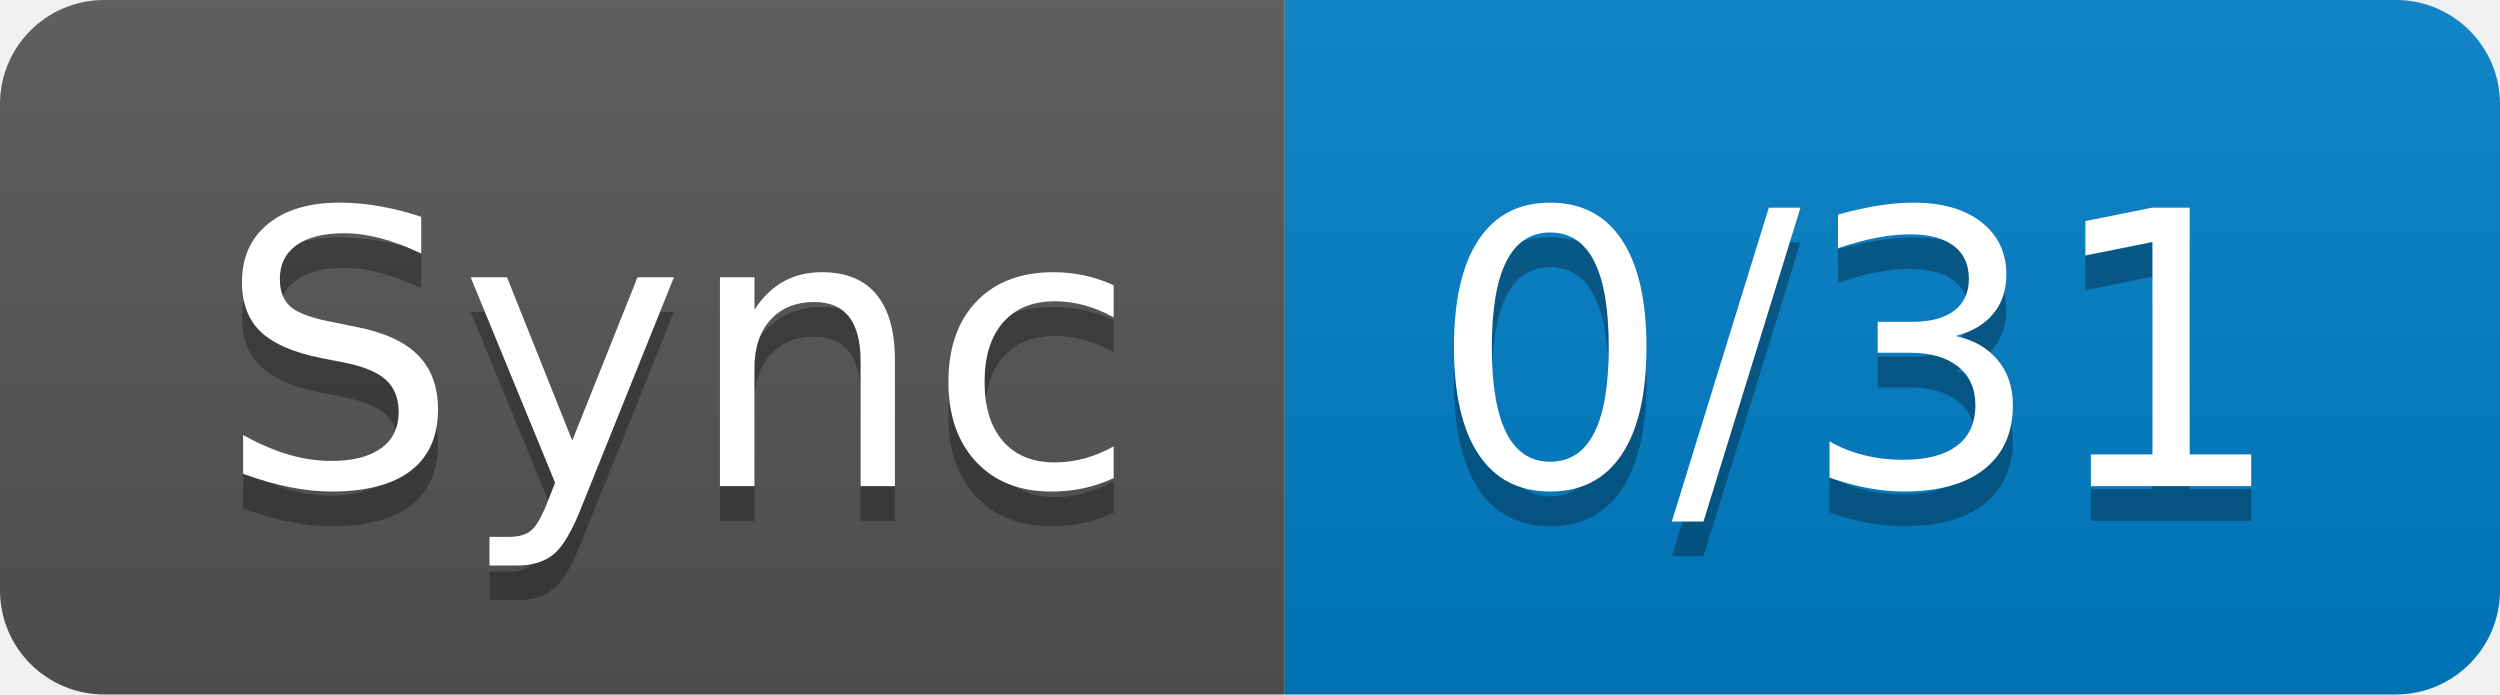
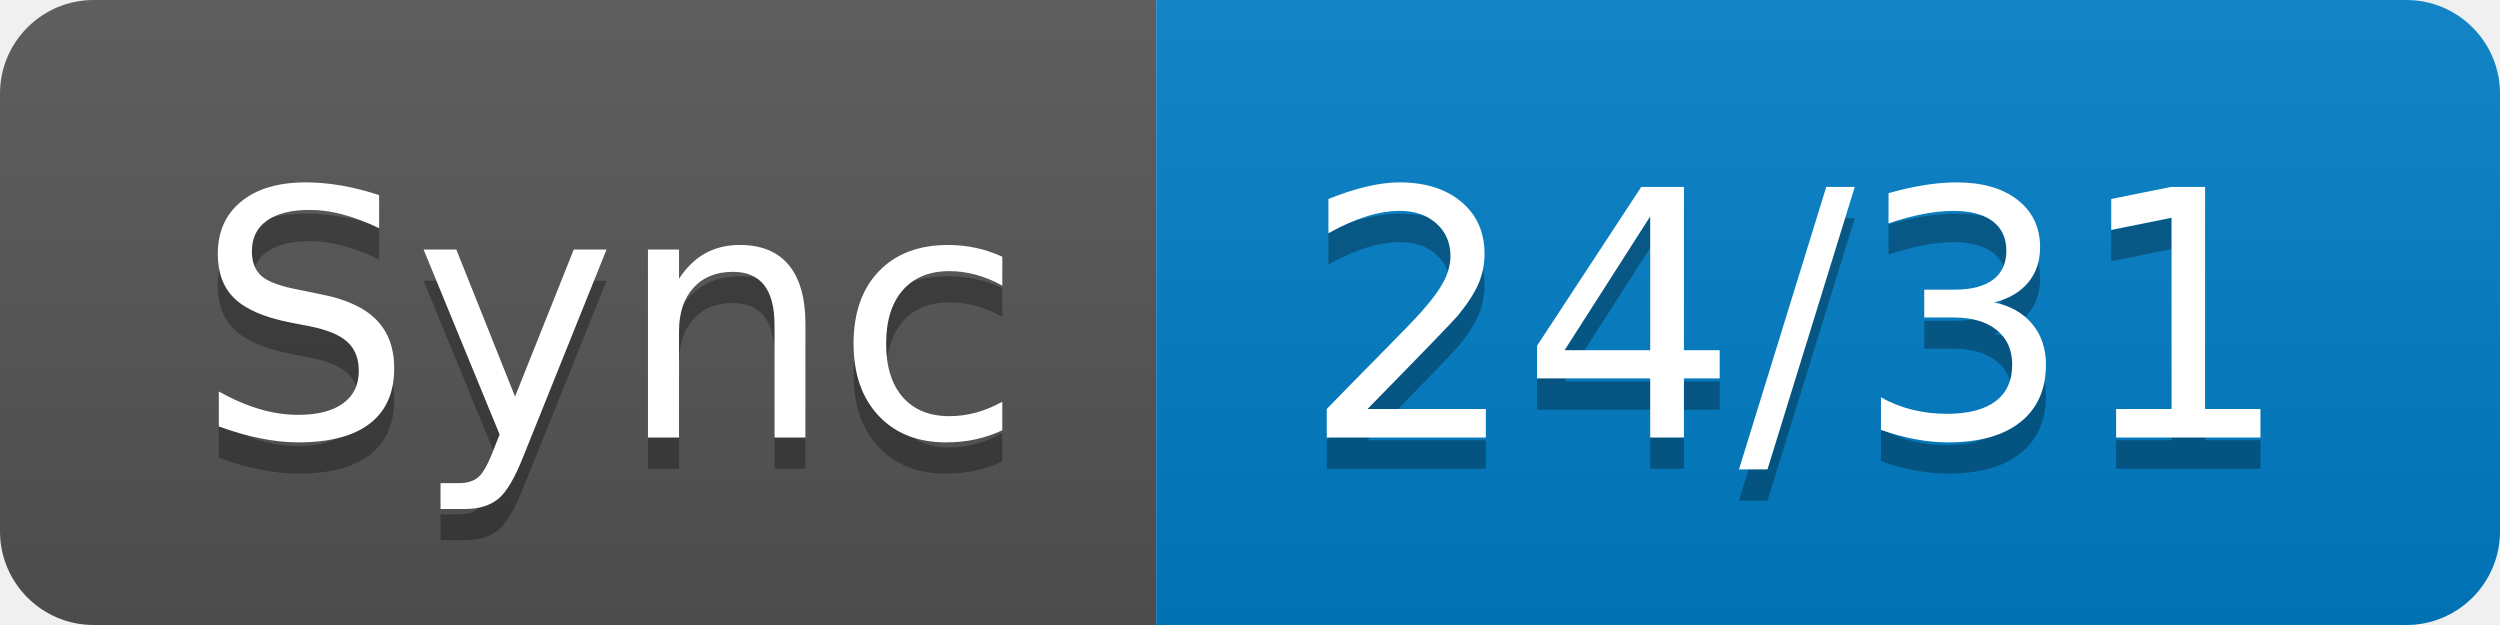
- <svg xmlns="http://www.w3.org/2000/svg" width="72" height="20" role="img" aria-label="Sync: 0/31">
+ <svg xmlns="http://www.w3.org/2000/svg" width="80" height="20" role="img" aria-label="Sync: 24/31">
  <linearGradient id="s" x2="0" y2="100%">
    <stop offset="0" stop-color="#bbb" stop-opacity=".1" />
    <stop offset="1" stop-opacity=".1" />
  </linearGradient>
  <clipPath id="r">
-     <rect width="72" height="20" rx="3" fill="#fff" />
+     <rect width="80" height="20" rx="3" fill="#fff" />
  </clipPath>
  <g clip-path="url(#r)">
    <rect width="37" height="20" fill="#555" />
-     <rect x="37" width="35" height="20" fill="#007ec6" />
-     <rect width="72" height="20" fill="url(#s)" />
+     <rect x="37" width="43" height="20" fill="#007ec6" />
+     <rect width="80" height="20" fill="url(#s)" />
  </g>
  <g fill="#fff" text-anchor="middle" font-family="Verdana,Geneva,DejaVu Sans,sans-serif" text-rendering="geometricPrecision" font-size="110">
    <text aria-hidden="true" x="195" y="150" fill="#010101" fill-opacity=".3" transform="scale(.1)" textLength="270">Sync</text>
    <text x="195" y="140" transform="scale(.1)" fill="#fff" textLength="270">Sync</text>
-     <text aria-hidden="true" x="535" y="150" fill="#010101" fill-opacity=".3" transform="scale(.1)" textLength="250">0/31</text>
-     <text x="535" y="140" transform="scale(.1)" fill="#fff" textLength="250">0/31</text>
+     <text aria-hidden="true" x="575" y="150" fill="#010101" fill-opacity=".3" transform="scale(.1)" textLength="330">24/31</text>
+     <text x="575" y="140" transform="scale(.1)" fill="#fff" textLength="330">24/31</text>
  </g>
</svg>
